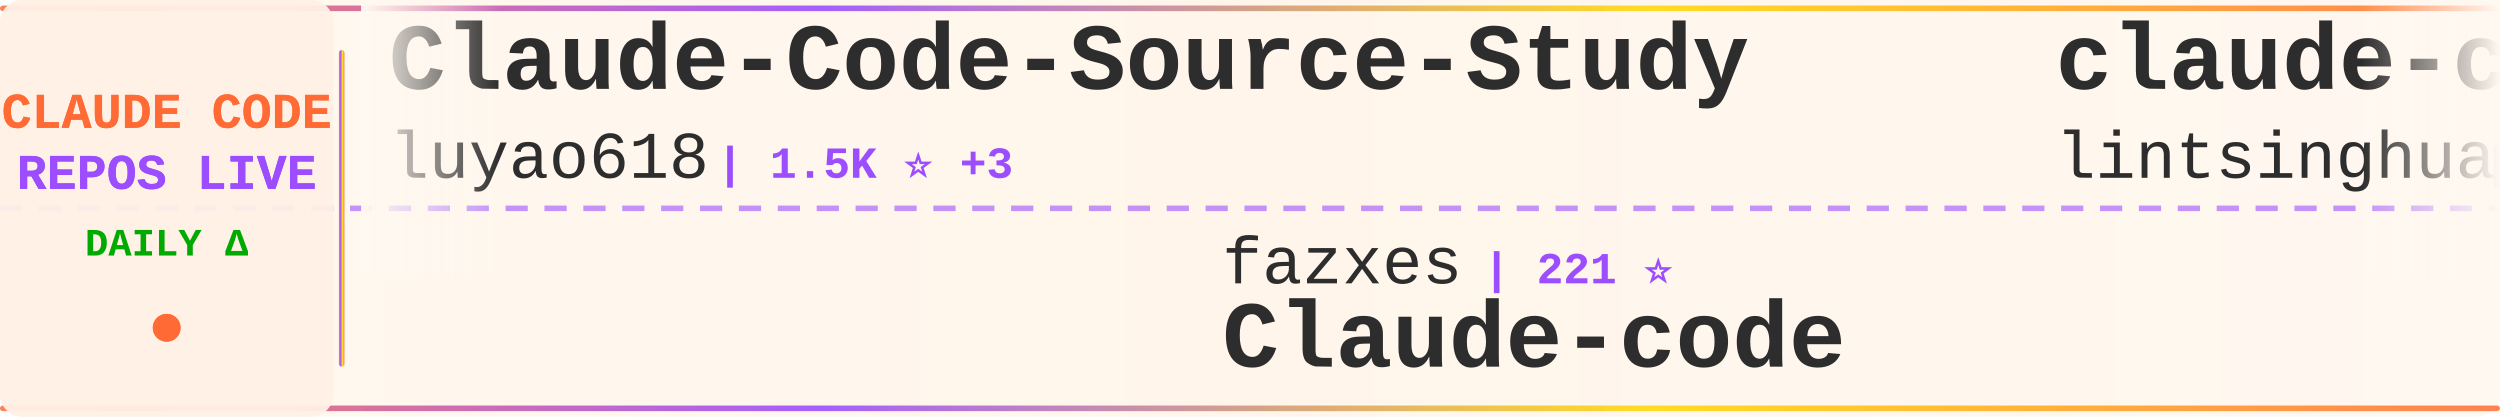
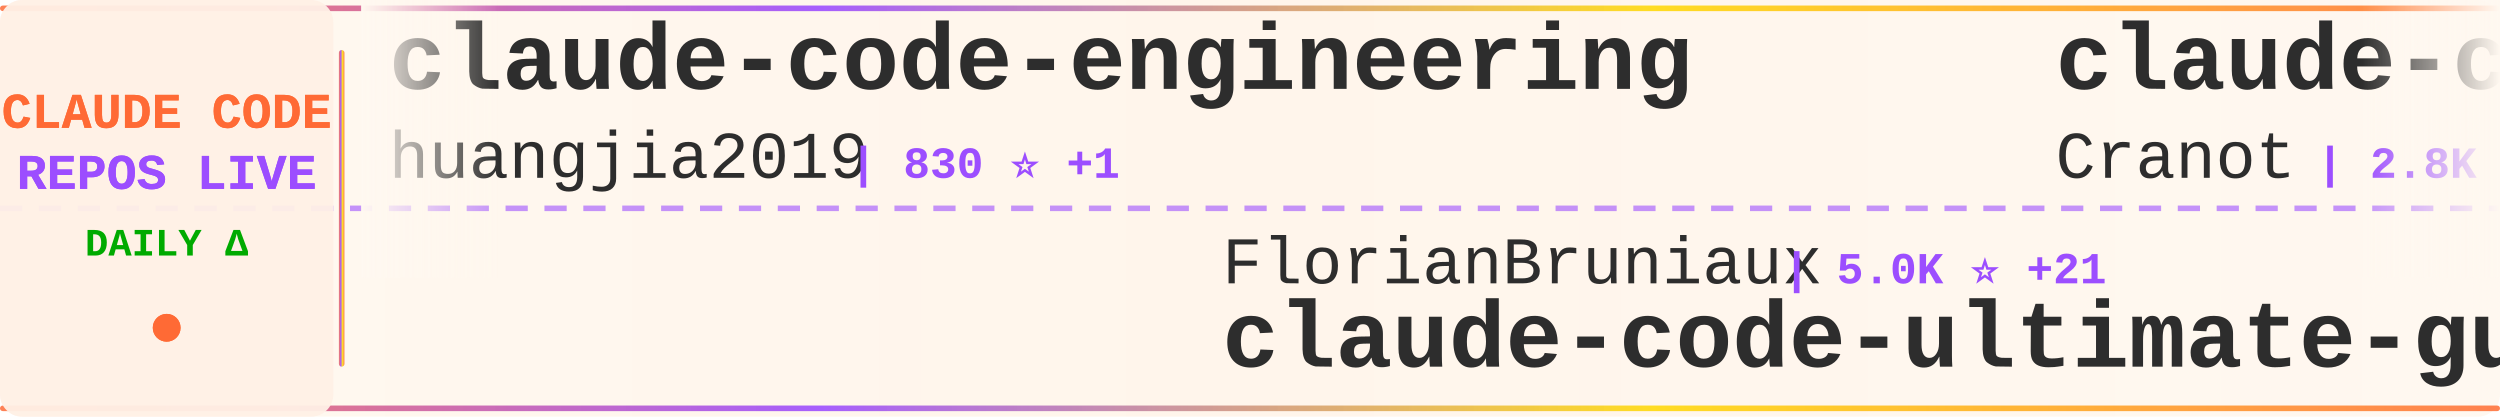
<svg xmlns="http://www.w3.org/2000/svg" width="900" height="150">
  <defs>
    <linearGradient id="tickerBg" x1="0%" y1="0%" x2="100%" y2="0%">
      <stop offset="0%" style="stop-color:#fff8f0;stop-opacity:0.98" />
      <stop offset="50%" style="stop-color:#fff5eb;stop-opacity:1" />
      <stop offset="100%" style="stop-color:#fff8f0;stop-opacity:0.98" />
    </linearGradient>
    <linearGradient id="borderGrad" x1="0%" y1="0%" x2="100%" y2="0%">
      <stop offset="0%" style="stop-color:#FF6B35;stop-opacity:0.85">
        <animate attributeName="stop-opacity" values="0.85;1;0.85" dur="2s" repeatCount="indefinite" />
      </stop>
      <stop offset="33%" style="stop-color:#9C4EFF;stop-opacity:0.9">
        <animate attributeName="stop-opacity" values="0.9;1;0.9" dur="2.2s" repeatCount="indefinite" />
      </stop>
      <stop offset="66%" style="stop-color:#FFD700;stop-opacity:0.85">
        <animate attributeName="stop-opacity" values="0.85;1;0.85" dur="1.8s" repeatCount="indefinite" />
      </stop>
      <stop offset="100%" style="stop-color:#FF6B35;stop-opacity:0.85">
        <animate attributeName="stop-opacity" values="0.85;1;0.85" dur="2s" repeatCount="indefinite" />
      </stop>
    </linearGradient>
    <filter id="textGlow">
      <feGaussianBlur stdDeviation="0.15" result="coloredBlur" />
      <feMerge>
        <feMergeNode in="coloredBlur" />
        <feMergeNode in="SourceGraphic" />
      </feMerge>
    </filter>
    <filter id="metricGlow">
      <feGaussianBlur stdDeviation="0.2" result="coloredBlur" />
      <feMerge>
        <feMergeNode in="coloredBlur" />
        <feMergeNode in="SourceGraphic" />
      </feMerge>
    </filter>
    <linearGradient id="leftFade" x1="0%" y1="0%" x2="100%" y2="0%">
      <stop offset="0%" style="stop-color:#fff8f0;stop-opacity:1" />
      <stop offset="100%" style="stop-color:#fff8f0;stop-opacity:0" />
    </linearGradient>
    <linearGradient id="rightFade" x1="0%" y1="0%" x2="100%" y2="0%">
      <stop offset="0%" style="stop-color:#fff8f0;stop-opacity:0" />
      <stop offset="100%" style="stop-color:#fff8f0;stop-opacity:1" />
    </linearGradient>
  </defs>
  <rect width="900" height="150" fill="url(#tickerBg)" rx="8" />
  <rect x="0" y="2" width="900" height="2" fill="url(#borderGrad)" rx="1" />
  <rect x="0" y="146" width="900" height="2" fill="url(#borderGrad)" rx="1" />
  <line x1="0" y1="75" x2="900" y2="75" stroke="#9C4EFF" stroke-width="2" stroke-dasharray="8 6" opacity="0.6" />
  <rect x="0" y="0" width="120" height="150" fill="#fff0e6" opacity="0.95" rx="8" />
  <text x="60" y="46" font-family="'Courier New', monospace" font-size="18" font-weight="bold" fill="#FF6B35" text-anchor="middle" filter="url(#textGlow)">
    CLAUDE CODE
  </text>
  <text x="60" y="68" font-family="'Courier New', monospace" font-size="18" font-weight="bold" fill="#9C4EFF" text-anchor="middle" filter="url(#textGlow)">
    REPOS LIVE
  </text>
  <text x="60" y="92" font-family="'Courier New', monospace" font-size="14" font-weight="bold" fill="#00aa00" text-anchor="middle">
    DAILY Δ
  </text>
  <circle cx="60" cy="118" r="5" fill="#FF6B35" filter="url(#metricGlow)">
    <animate attributeName="r" values="4;6;4" dur="1.5s" repeatCount="indefinite" />
    <animate attributeName="opacity" values="0.6;1;0.6" dur="1.5s" repeatCount="indefinite" />
  </circle>
  <rect x="122" y="18" width="2" height="114" fill="url(#borderGrad)" rx="1" />
  <clipPath id="tickerClip">
    <rect x="130" y="0" width="770" height="150" />
  </clipPath>
  <g clip-path="url(#tickerClip)">
    <g id="tickerItems">
      <animateTransform attributeName="transform" attributeType="XML" type="translate" from="0 0" to="-3000 0" dur="54s" repeatCount="indefinite" />
      <g transform="translate(0, 0)">
-         <text x="140" y="32" font-family="'Courier New', monospace" font-size="34" font-weight="bold" fill="#2d2d2d">Claude-Code-Source-Study</text>
-         <text x="140" y="64" font-family="'Courier New', monospace" font-size="24" font-weight="normal" fill="#2d2d2d" opacity="1.0">luyao618</text>
-         <text x="258" y="64" font-family="'Courier New', monospace" font-size="16" font-weight="bold" fill="#9C4EFF"> | 1.5K ⭐ +3</text>
+         <text x="140" y="32" font-family="'Courier New', monospace" font-size="34" font-weight="bold" fill="#2d2d2d">claude-code-engineering</text>
+         <text x="140" y="64" font-family="'Courier New', monospace" font-size="24" font-weight="normal" fill="#2d2d2d" opacity="1.0">huangjia2019</text>
+         <text x="306" y="64" font-family="'Courier New', monospace" font-size="16" font-weight="bold" fill="#9C4EFF"> | 830 ⭐ +1</text>
      </g>
      <g transform="translate(300, 0)">
-         <text x="140" y="102" font-family="'Courier New', monospace" font-size="24" font-weight="normal" fill="#2d2d2d" opacity="1.0">fazxes</text>
-         <text x="234" y="102" font-family="'Courier New', monospace" font-size="16" font-weight="bold" fill="#9C4EFF"> | 221 ⭐</text>
-         <text x="140" y="132" font-family="'Courier New', monospace" font-size="34" font-weight="bold" fill="#2d2d2d">Claude-code</text>
+         <text x="140" y="102" font-family="'Courier New', monospace" font-size="24" font-weight="normal" fill="#2d2d2d" opacity="1.0">FlorianBruniaux</text>
+         <text x="342" y="102" font-family="'Courier New', monospace" font-size="16" font-weight="bold" fill="#9C4EFF"> | 5.0K ⭐ +21</text>
+         <text x="140" y="132" font-family="'Courier New', monospace" font-size="34" font-weight="bold" fill="#2d2d2d">claude-code-ultimate-gui...</text>
      </g>
      <g transform="translate(600, 0)">
+         <text x="140" y="32" font-family="'Courier New', monospace" font-size="34" font-weight="bold" fill="#2d2d2d">claude-code-guide</text>
+         <text x="140" y="64" font-family="'Courier New', monospace" font-size="24" font-weight="normal" fill="#2d2d2d" opacity="1.0">Cranot</text>
+         <text x="234" y="64" font-family="'Courier New', monospace" font-size="16" font-weight="bold" fill="#9C4EFF"> | 2.8K ⭐ +2</text>
+       </g>
+       <g transform="translate(900, 0)">
+         <text x="140" y="102" font-family="'Courier New', monospace" font-size="24" font-weight="normal" fill="#2d2d2d" opacity="1.0">ghuntley</text>
+         <text x="258" y="102" font-family="'Courier New', monospace" font-size="16" font-weight="bold" fill="#9C4EFF"> | 983 ⭐ +1</text>
+         <text x="140" y="132" font-family="'Courier New', monospace" font-size="34" font-weight="bold" fill="#2d2d2d">claude-code-source-code-...</text>
+       </g>
+       <g transform="translate(1200, 0)">
+         <text x="140" y="32" font-family="'Courier New', monospace" font-size="34" font-weight="bold" fill="#2d2d2d">CLIProxyAPI</text>
+         <text x="140" y="64" font-family="'Courier New', monospace" font-size="24" font-weight="normal" fill="#2d2d2d" opacity="1.0">router-for-me</text>
+         <text x="318" y="64" font-family="'Courier New', monospace" font-size="16" font-weight="bold" fill="#9C4EFF"> | 37.5K ⭐ +83</text>
+       </g>
+       <g transform="translate(1500, 0)">
+         <text x="140" y="102" font-family="'Courier New', monospace" font-size="24" font-weight="normal" fill="#2d2d2d" opacity="1.0">darcyegb</text>
+         <text x="258" y="102" font-family="'Courier New', monospace" font-size="16" font-weight="bold" fill="#9C4EFF"> | 724 ⭐ +1</text>
+         <text x="140" y="132" font-family="'Courier New', monospace" font-size="34" font-weight="bold" fill="#2d2d2d">ClaudeCodeAgents</text>
+       </g>
+       <g transform="translate(1800, 0)">
        <text x="140" y="32" font-family="'Courier New', monospace" font-size="34" font-weight="bold" fill="#2d2d2d">claude-code-book</text>
        <text x="140" y="64" font-family="'Courier New', monospace" font-size="24" font-weight="normal" fill="#2d2d2d" opacity="1.0">lintsinghua</text>
        <text x="294" y="64" font-family="'Courier New', monospace" font-size="16" font-weight="bold" fill="#9C4EFF"> | 3.7K ⭐ +13</text>
      </g>
-       <g transform="translate(900, 0)">
-         <text x="140" y="102" font-family="'Courier New', monospace" font-size="24" font-weight="normal" fill="#2d2d2d" opacity="1.0">ChrisWiles</text>
-         <text x="282" y="102" font-family="'Courier New', monospace" font-size="16" font-weight="bold" fill="#9C4EFF"> | 6.0K ⭐ +1</text>
-         <text x="140" y="132" font-family="'Courier New', monospace" font-size="34" font-weight="bold" fill="#2d2d2d">claude-code-showcase</text>
-       </g>
-       <g transform="translate(1200, 0)">
-         <text x="140" y="32" font-family="'Courier New', monospace" font-size="34" font-weight="bold" fill="#2d2d2d">claude-code-tudou</text>
-         <text x="140" y="64" font-family="'Courier New', monospace" font-size="24" font-weight="normal" fill="#2d2d2d" opacity="1.0">AICoderTudou</text>
-         <text x="306" y="64" font-family="'Courier New', monospace" font-size="16" font-weight="bold" fill="#9C4EFF"> | 500 ⭐</text>
-       </g>
-       <g transform="translate(1500, 0)">
-         <text x="140" y="102" font-family="'Courier New', monospace" font-size="24" font-weight="normal" fill="#2d2d2d" opacity="1.0">disler</text>
-         <text x="234" y="102" font-family="'Courier New', monospace" font-size="16" font-weight="bold" fill="#9C4EFF"> | 1.4K ⭐ +4</text>
-         <text x="140" y="132" font-family="'Courier New', monospace" font-size="34" font-weight="bold" fill="#2d2d2d">pi-vs-claude-code</text>
-       </g>
-       <g transform="translate(1800, 0)">
-         <text x="140" y="32" font-family="'Courier New', monospace" font-size="34" font-weight="bold" fill="#2d2d2d">claude-code-source-build</text>
-         <text x="140" y="64" font-family="'Courier New', monospace" font-size="24" font-weight="normal" fill="#2d2d2d" opacity="1.0">andrew-kramer-inno</text>
-         <text x="378" y="64" font-family="'Courier New', monospace" font-size="16" font-weight="bold" fill="#9C4EFF"> | 591 ⭐</text>
-       </g>
      <g transform="translate(2100, 0)">
-         <text x="140" y="102" font-family="'Courier New', monospace" font-size="24" font-weight="normal" fill="#2d2d2d" opacity="1.0">Pimzino</text>
-         <text x="246" y="102" font-family="'Courier New', monospace" font-size="16" font-weight="bold" fill="#9C4EFF"> | 3.8K ⭐</text>
-         <text x="140" y="132" font-family="'Courier New', monospace" font-size="34" font-weight="bold" fill="#2d2d2d">claude-code-spec-workflo...</text>
+         <text x="140" y="102" font-family="'Courier New', monospace" font-size="24" font-weight="normal" fill="#2d2d2d" opacity="1.0">feiskyer</text>
+         <text x="258" y="102" font-family="'Courier New', monospace" font-size="16" font-weight="bold" fill="#9C4EFF"> | 1.6K ⭐ +1</text>
+         <text x="140" y="132" font-family="'Courier New', monospace" font-size="34" font-weight="bold" fill="#2d2d2d">claude-code-settings</text>
      </g>
      <g transform="translate(2400, 0)">
-         <text x="140" y="32" font-family="'Courier New', monospace" font-size="34" font-weight="bold" fill="#2d2d2d">claude_codex_bridge</text>
-         <text x="140" y="64" font-family="'Courier New', monospace" font-size="24" font-weight="normal" fill="#2d2d2d" opacity="1.0">SeemSeam</text>
-         <text x="258" y="64" font-family="'Courier New', monospace" font-size="16" font-weight="bold" fill="#9C4EFF"> | 3.0K ⭐ +12</text>
+         <text x="140" y="32" font-family="'Courier New', monospace" font-size="34" font-weight="bold" fill="#2d2d2d">Claude-code</text>
+         <text x="140" y="64" font-family="'Courier New', monospace" font-size="24" font-weight="normal" fill="#2d2d2d" opacity="1.0">fazxes</text>
+         <text x="234" y="64" font-family="'Courier New', monospace" font-size="16" font-weight="bold" fill="#9C4EFF"> | 221 ⭐</text>
      </g>
      <g transform="translate(2700, 0)">
-         <text x="140" y="102" font-family="'Courier New', monospace" font-size="24" font-weight="normal" fill="#2d2d2d" opacity="1.0">anthropics</text>
-         <text x="282" y="102" font-family="'Courier New', monospace" font-size="16" font-weight="bold" fill="#9C4EFF"> | 150.4K ⭐ +384</text>
-         <text x="140" y="132" font-family="'Courier New', monospace" font-size="34" font-weight="bold" fill="#2d2d2d">skills</text>
+         <text x="140" y="102" font-family="'Courier New', monospace" font-size="24" font-weight="normal" fill="#2d2d2d" opacity="1.0">Maciek-roboblog</text>
+         <text x="342" y="102" font-family="'Courier New', monospace" font-size="16" font-weight="bold" fill="#9C4EFF"> | 8.2K ⭐ +6</text>
+         <text x="140" y="132" font-family="'Courier New', monospace" font-size="34" font-weight="bold" fill="#2d2d2d">Claude-Code-Usage-Monito...</text>
      </g>
      <g transform="translate(3000, 0)">
-         <text x="140" y="32" font-family="'Courier New', monospace" font-size="34" font-weight="bold" fill="#2d2d2d">Claude-Code-Source-Study</text>
-         <text x="140" y="64" font-family="'Courier New', monospace" font-size="24" font-weight="normal" fill="#2d2d2d" opacity="1.0">luyao618</text>
-         <text x="258" y="64" font-family="'Courier New', monospace" font-size="16" font-weight="bold" fill="#9C4EFF"> | 1.5K ⭐ +3</text>
+         <text x="140" y="32" font-family="'Courier New', monospace" font-size="34" font-weight="bold" fill="#2d2d2d">claude-code-engineering</text>
+         <text x="140" y="64" font-family="'Courier New', monospace" font-size="24" font-weight="normal" fill="#2d2d2d" opacity="1.0">huangjia2019</text>
+         <text x="306" y="64" font-family="'Courier New', monospace" font-size="16" font-weight="bold" fill="#9C4EFF"> | 830 ⭐ +1</text>
      </g>
      <g transform="translate(3300, 0)">
-         <text x="140" y="102" font-family="'Courier New', monospace" font-size="24" font-weight="normal" fill="#2d2d2d" opacity="1.0">fazxes</text>
-         <text x="234" y="102" font-family="'Courier New', monospace" font-size="16" font-weight="bold" fill="#9C4EFF"> | 221 ⭐</text>
-         <text x="140" y="132" font-family="'Courier New', monospace" font-size="34" font-weight="bold" fill="#2d2d2d">Claude-code</text>
+         <text x="140" y="102" font-family="'Courier New', monospace" font-size="24" font-weight="normal" fill="#2d2d2d" opacity="1.0">FlorianBruniaux</text>
+         <text x="342" y="102" font-family="'Courier New', monospace" font-size="16" font-weight="bold" fill="#9C4EFF"> | 5.0K ⭐ +21</text>
+         <text x="140" y="132" font-family="'Courier New', monospace" font-size="34" font-weight="bold" fill="#2d2d2d">claude-code-ultimate-gui...</text>
      </g>
      <g transform="translate(3600, 0)">
-         <text x="140" y="32" font-family="'Courier New', monospace" font-size="34" font-weight="bold" fill="#2d2d2d">claude-code-book</text>
-         <text x="140" y="64" font-family="'Courier New', monospace" font-size="24" font-weight="normal" fill="#2d2d2d" opacity="1.0">lintsinghua</text>
-         <text x="294" y="64" font-family="'Courier New', monospace" font-size="16" font-weight="bold" fill="#9C4EFF"> | 3.7K ⭐ +13</text>
+         <text x="140" y="32" font-family="'Courier New', monospace" font-size="34" font-weight="bold" fill="#2d2d2d">claude-code-guide</text>
+         <text x="140" y="64" font-family="'Courier New', monospace" font-size="24" font-weight="normal" fill="#2d2d2d" opacity="1.0">Cranot</text>
+         <text x="234" y="64" font-family="'Courier New', monospace" font-size="16" font-weight="bold" fill="#9C4EFF"> | 2.8K ⭐ +2</text>
      </g>
      <g transform="translate(3900, 0)">
-         <text x="140" y="102" font-family="'Courier New', monospace" font-size="24" font-weight="normal" fill="#2d2d2d" opacity="1.0">ChrisWiles</text>
-         <text x="282" y="102" font-family="'Courier New', monospace" font-size="16" font-weight="bold" fill="#9C4EFF"> | 6.0K ⭐ +1</text>
-         <text x="140" y="132" font-family="'Courier New', monospace" font-size="34" font-weight="bold" fill="#2d2d2d">claude-code-showcase</text>
+         <text x="140" y="102" font-family="'Courier New', monospace" font-size="24" font-weight="normal" fill="#2d2d2d" opacity="1.0">ghuntley</text>
+         <text x="258" y="102" font-family="'Courier New', monospace" font-size="16" font-weight="bold" fill="#9C4EFF"> | 983 ⭐ +1</text>
+         <text x="140" y="132" font-family="'Courier New', monospace" font-size="34" font-weight="bold" fill="#2d2d2d">claude-code-source-code-...</text>
      </g>
    </g>
  </g>
  <rect x="130" y="0" width="50" height="100" fill="url(#leftFade)" />
  <rect x="850" y="0" width="50" height="100" fill="url(#rightFade)" />
</svg>
